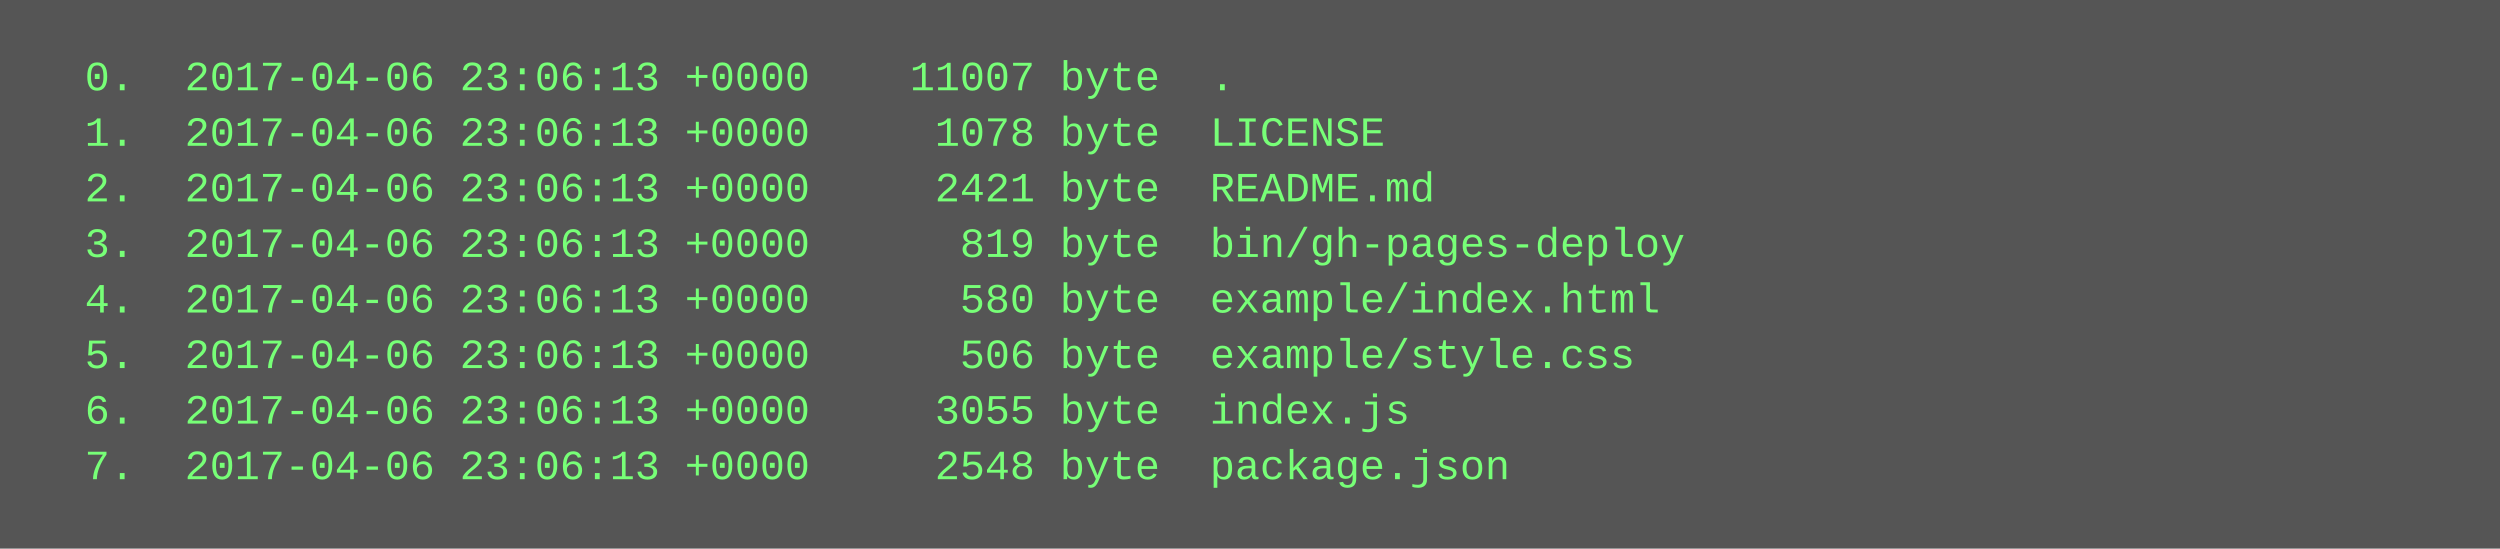
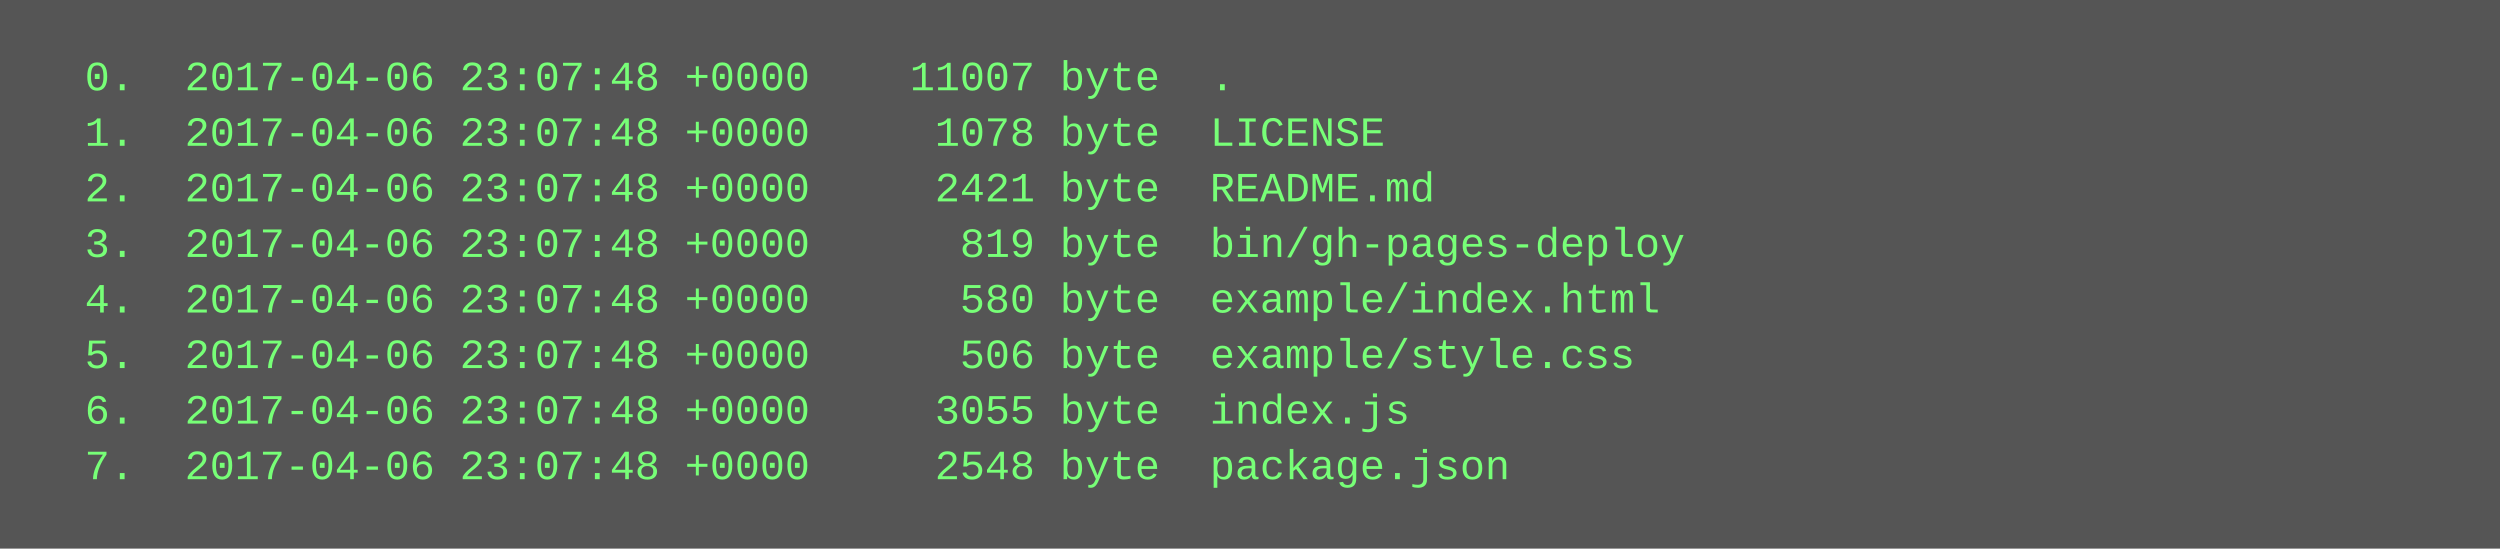
<svg xmlns="http://www.w3.org/2000/svg" height="158" width="720">
  <rect height="158" fill="#555" width="720" />
  <text fill="#7f7" font-family="Courier New" font-size="12" xml:space="preserve">
-     <tspan x="10" y="26">  0.  2017-04-06 23:06:13 +0000    11007 byte  .</tspan>
-     <tspan x="10" y="42">  1.  2017-04-06 23:06:13 +0000     1078 byte  LICENSE</tspan>
-     <tspan x="10" y="58">  2.  2017-04-06 23:06:13 +0000     2421 byte  README.md</tspan>
-     <tspan x="10" y="74">  3.  2017-04-06 23:06:13 +0000      819 byte  bin/gh-pages-deploy</tspan>
-     <tspan x="10" y="90">  4.  2017-04-06 23:06:13 +0000      580 byte  example/index.html</tspan>
-     <tspan x="10" y="106">  5.  2017-04-06 23:06:13 +0000      506 byte  example/style.css</tspan>
-     <tspan x="10" y="122">  6.  2017-04-06 23:06:13 +0000     3055 byte  index.js</tspan>
-     <tspan x="10" y="138">  7.  2017-04-06 23:06:13 +0000     2548 byte  package.json</tspan>
+     <tspan x="10" y="26">  0.  2017-04-06 23:07:48 +0000    11007 byte  .</tspan>
+     <tspan x="10" y="42">  1.  2017-04-06 23:07:48 +0000     1078 byte  LICENSE</tspan>
+     <tspan x="10" y="58">  2.  2017-04-06 23:07:48 +0000     2421 byte  README.md</tspan>
+     <tspan x="10" y="74">  3.  2017-04-06 23:07:48 +0000      819 byte  bin/gh-pages-deploy</tspan>
+     <tspan x="10" y="90">  4.  2017-04-06 23:07:48 +0000      580 byte  example/index.html</tspan>
+     <tspan x="10" y="106">  5.  2017-04-06 23:07:48 +0000      506 byte  example/style.css</tspan>
+     <tspan x="10" y="122">  6.  2017-04-06 23:07:48 +0000     3055 byte  index.js</tspan>
+     <tspan x="10" y="138">  7.  2017-04-06 23:07:48 +0000     2548 byte  package.json</tspan>
  </text>
</svg>
